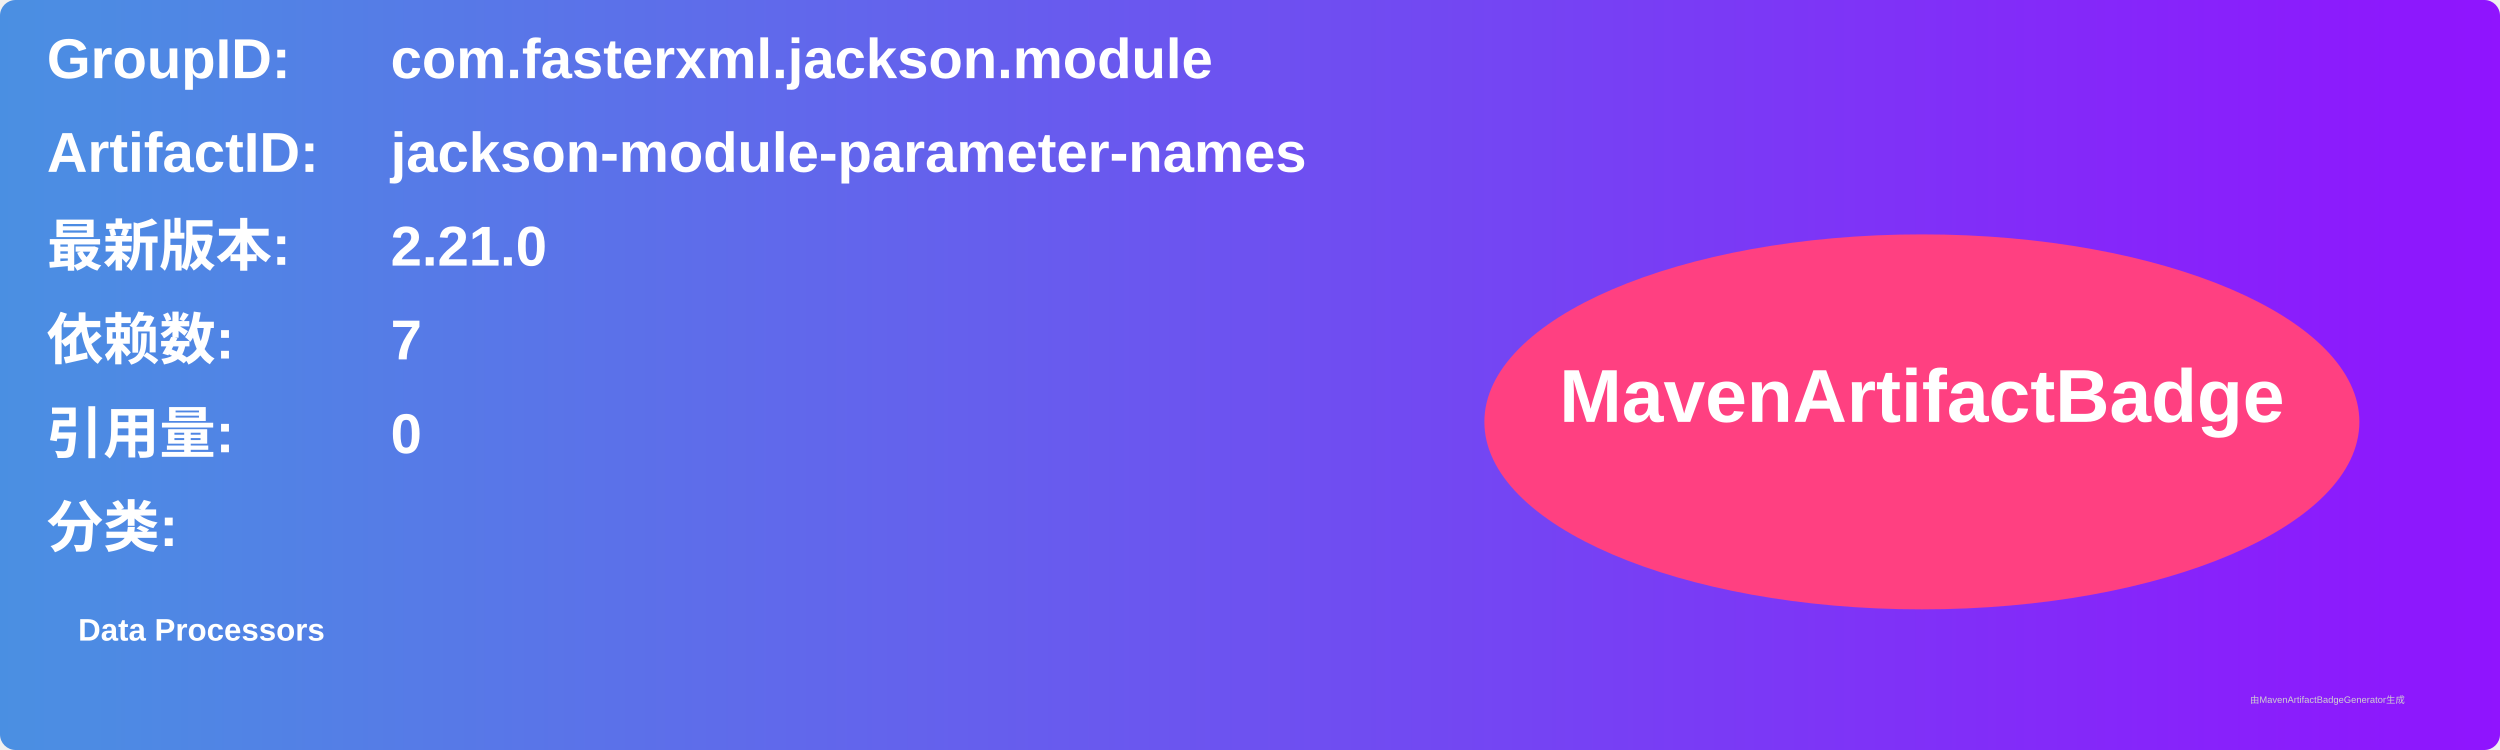
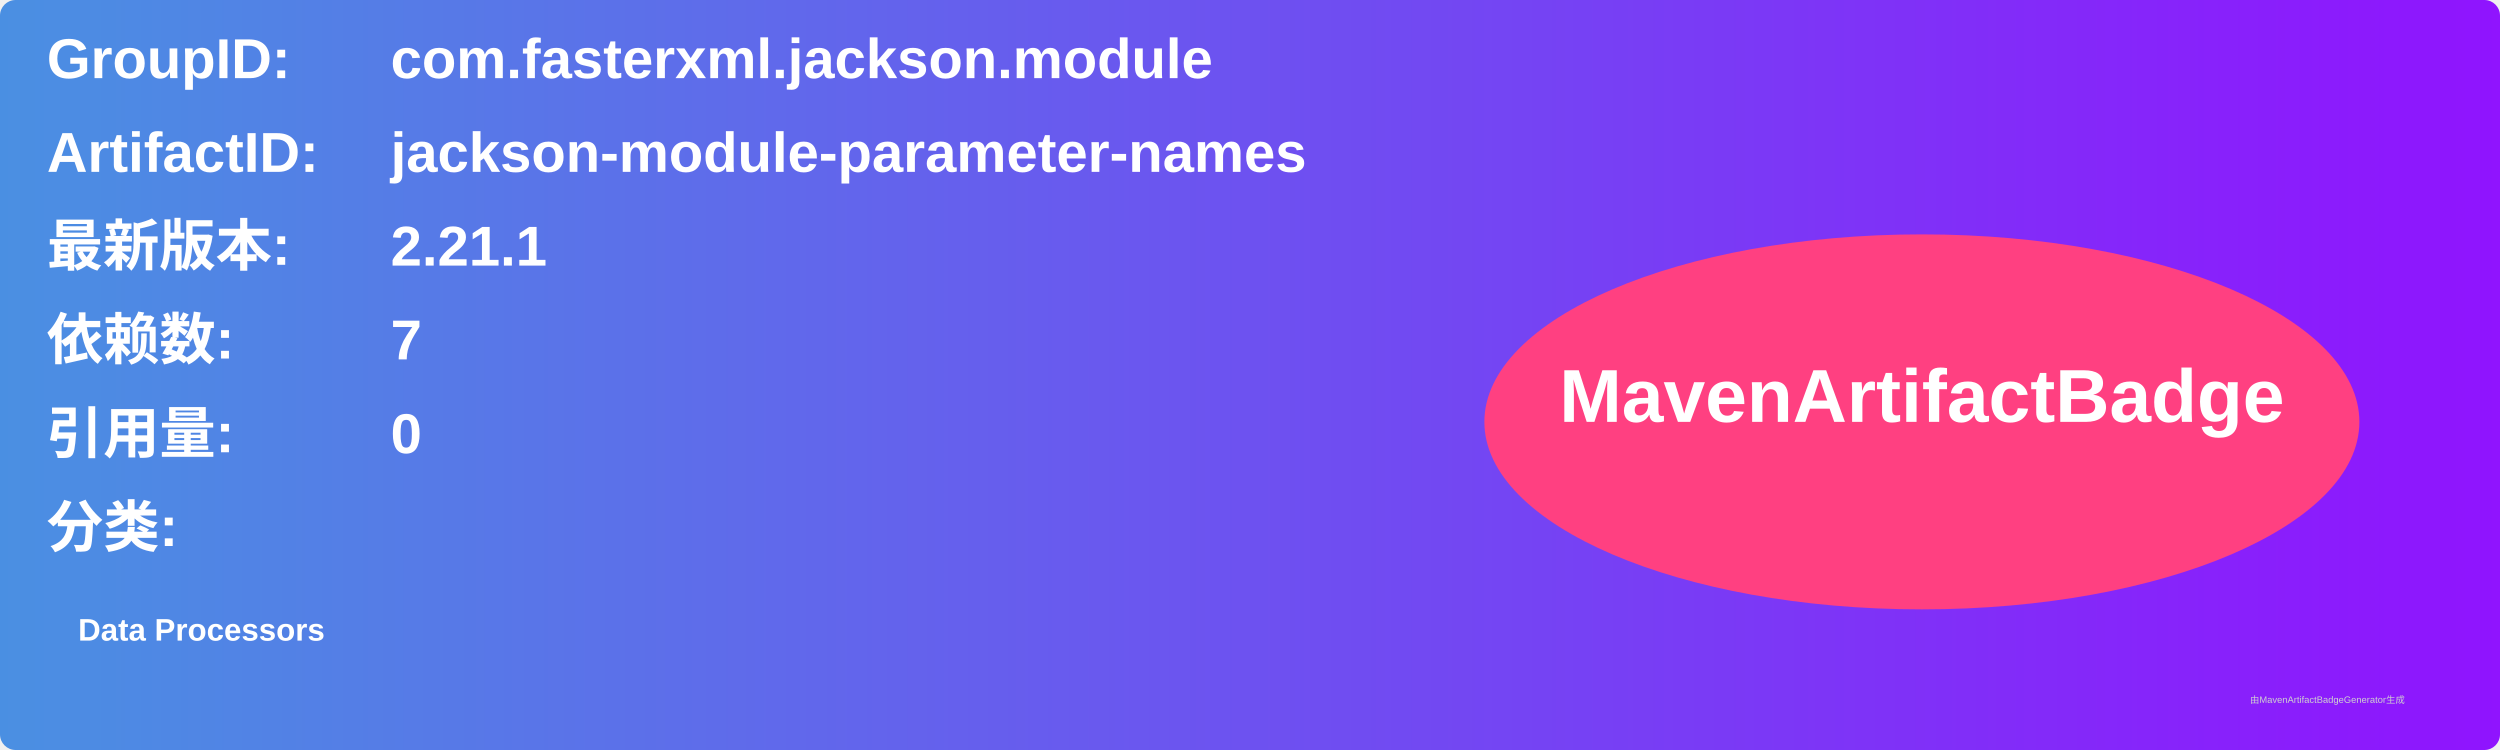
<svg xmlns="http://www.w3.org/2000/svg" width="800" height="240" viewBox="0 0 800 240">
  <linearGradient id="grad" x1="0%" y1="0%" x2="100%" y2="0%">
    <stop offset="0%" stop-color="#4a90e2" />
    <stop offset="100%" stop-color="#9013fe" />
  </linearGradient>
  <rect width="100%" height="100%" rx="5" ry="5" fill="url(#grad)" />
  <g transform="translate(15, 15)">
    <text x="0" y="10" font-family="Arial" font-size="18" fill="white" font-weight="bold" width="260">GroupID:</text>
    <text x="110" y="10" font-family="Arial" font-size="18" fill="white" font-weight="bold" width="460">com.fasterxml.jackson.module</text>
    <text x="0" y="40" font-family="Arial" font-size="18" fill="white" font-weight="bold" width="260">ArtifactID:</text>
    <text x="110" y="40" font-family="Arial" font-size="18" fill="white" font-weight="bold" width="460">jackson-module-parameter-names</text>
    <text x="0" y="70" font-family="Arial" font-size="18" fill="white" font-weight="bold">最新版本:</text>
    <text x="110" y="70" font-family="Arial" font-size="18" fill="white" font-weight="bold">
-       <tspan font-weight="bold">2.21.0</tspan>
+       <tspan font-weight="bold">2.21.1</tspan>
    </text>
    <text x="0" y="100" font-family="Arial" font-size="18" fill="white" font-weight="bold">依赖数: </text>
    <text x="110" y="100" font-family="Arial" font-size="18" fill="white">
      <tspan font-weight="bold">7</tspan>
    </text>
    <text x="0" y="130" font-family="Arial" font-size="18" fill="white" font-weight="bold">引用量: </text>
    <text x="110" y="130" font-family="Arial" font-size="18" fill="white">
      <tspan font-weight="bold">0</tspan>
    </text>
    <text x="0" y="160" font-family="Arial" font-size="18" fill="white" font-weight="bold">分类:</text>
    <text x="10" y="190" font-family="Arial" font-size="10" fill="white">
      <tspan font-weight="bold">Data Processors</tspan>
    </text>
    <ellipse cx="600" cy="120" rx="140" ry="60" fill="#ff4081" />
    <text x="600" y="120" text-anchor="middle" font-family="Arial" font-size="24" fill="white" font-weight="bold">MavenArtifactBadge</text>
  </g>
  <text x="720" y="225" font-family="Arial" font-size="3" fill="#d0d0d0">由MavenArtifactBadgeGenerator生成</text>
</svg>
